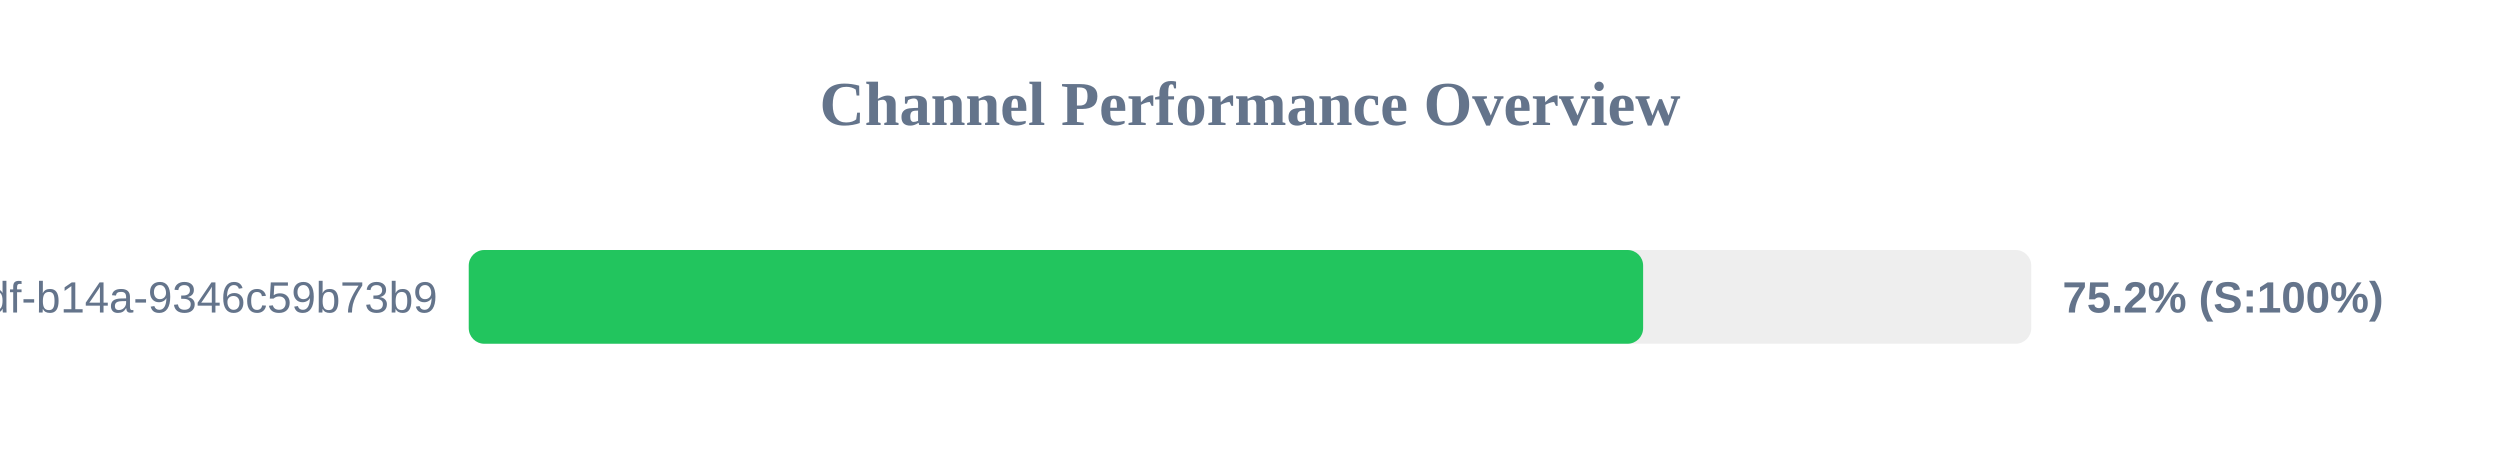
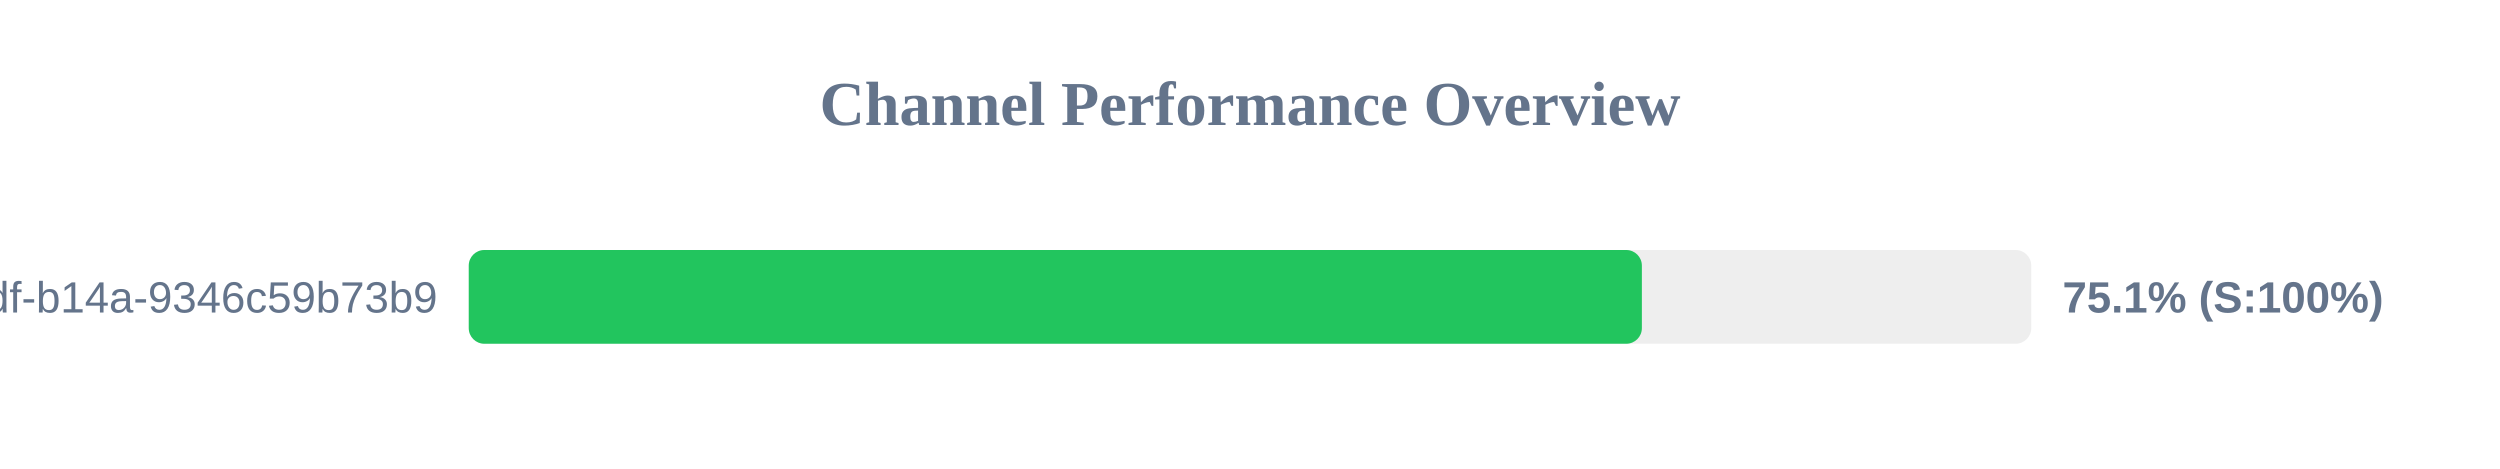
<svg xmlns="http://www.w3.org/2000/svg" width="800" height="150" version="1.1">
  <style>
        .row { font: 14px Arial; fill: #64748b; }
        .score { font: bold 14px Arial; fill: #64748b; }
    </style>
  <text x="400" y="40" text-anchor="middle" font-size="20px" font-weight="bold" fill="#64748b">Channel Performance Overview</text>
  <rect x="150" y="80" width="500" height="30" fill="#eee" rx="5" />
-   <rect x="150" y="80" width="375.8" height="30" fill="#22c55e" rx="5" />
+   <rect x="150" y="80" width="375.4" height="30" fill="#22c55e" rx="5" />
  <text x="140" y="100" text-anchor="end" class="row">?uuid=55ca7a9e-cf90-49df-b14a-9346c59b73b9</text>
-   <text x="660" y="100" text-anchor="start" class="score">75.2% (S:100%)</text>
+   <text x="660" y="100" text-anchor="start" class="score">75.1% (S:100%)</text>
</svg>
